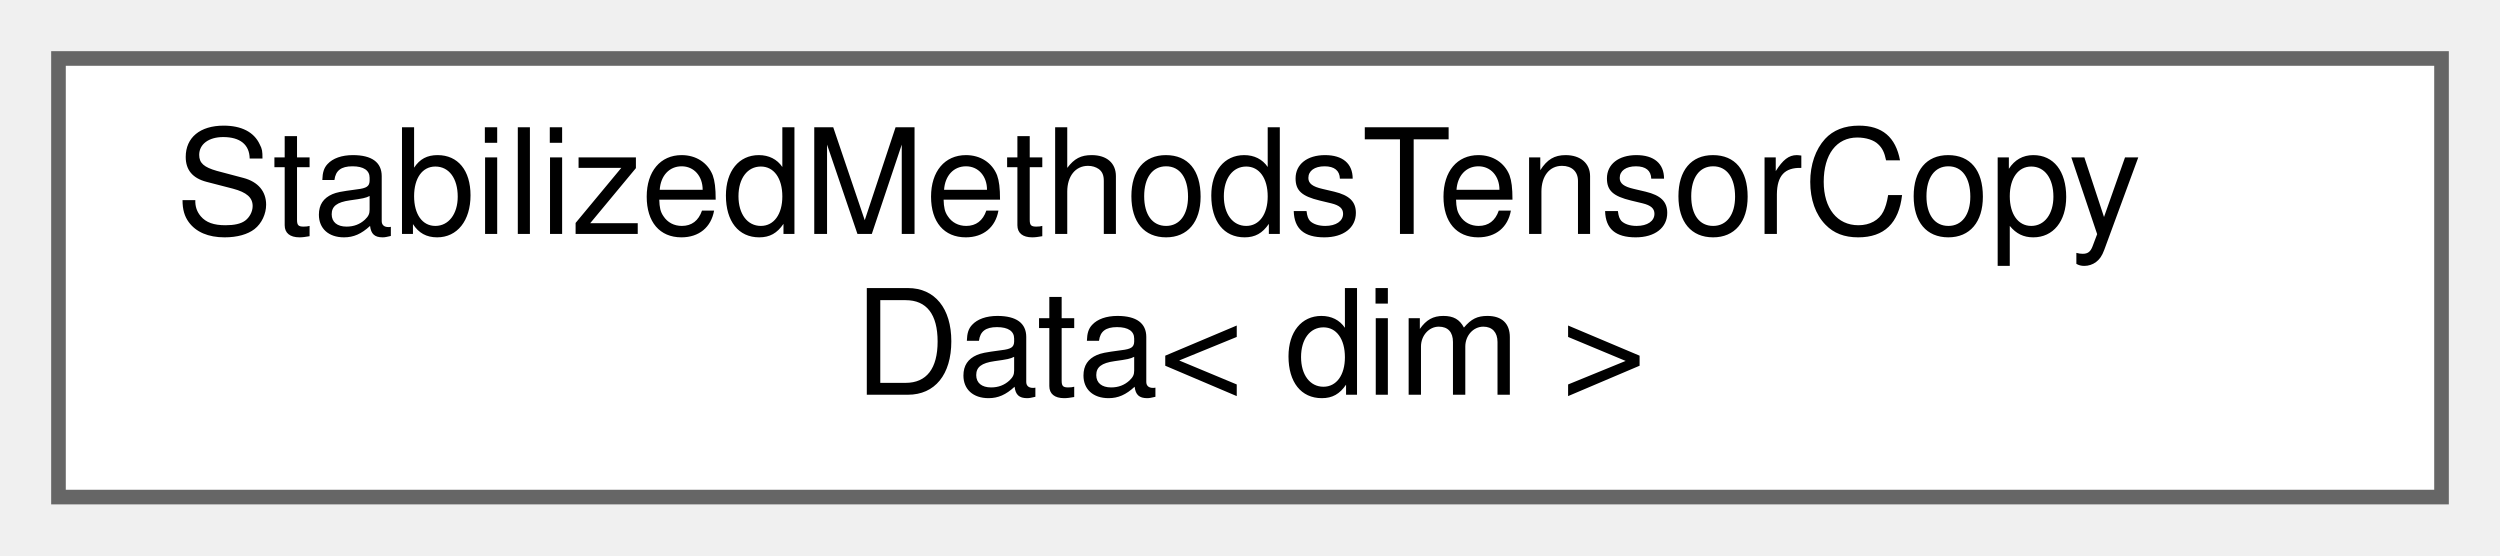
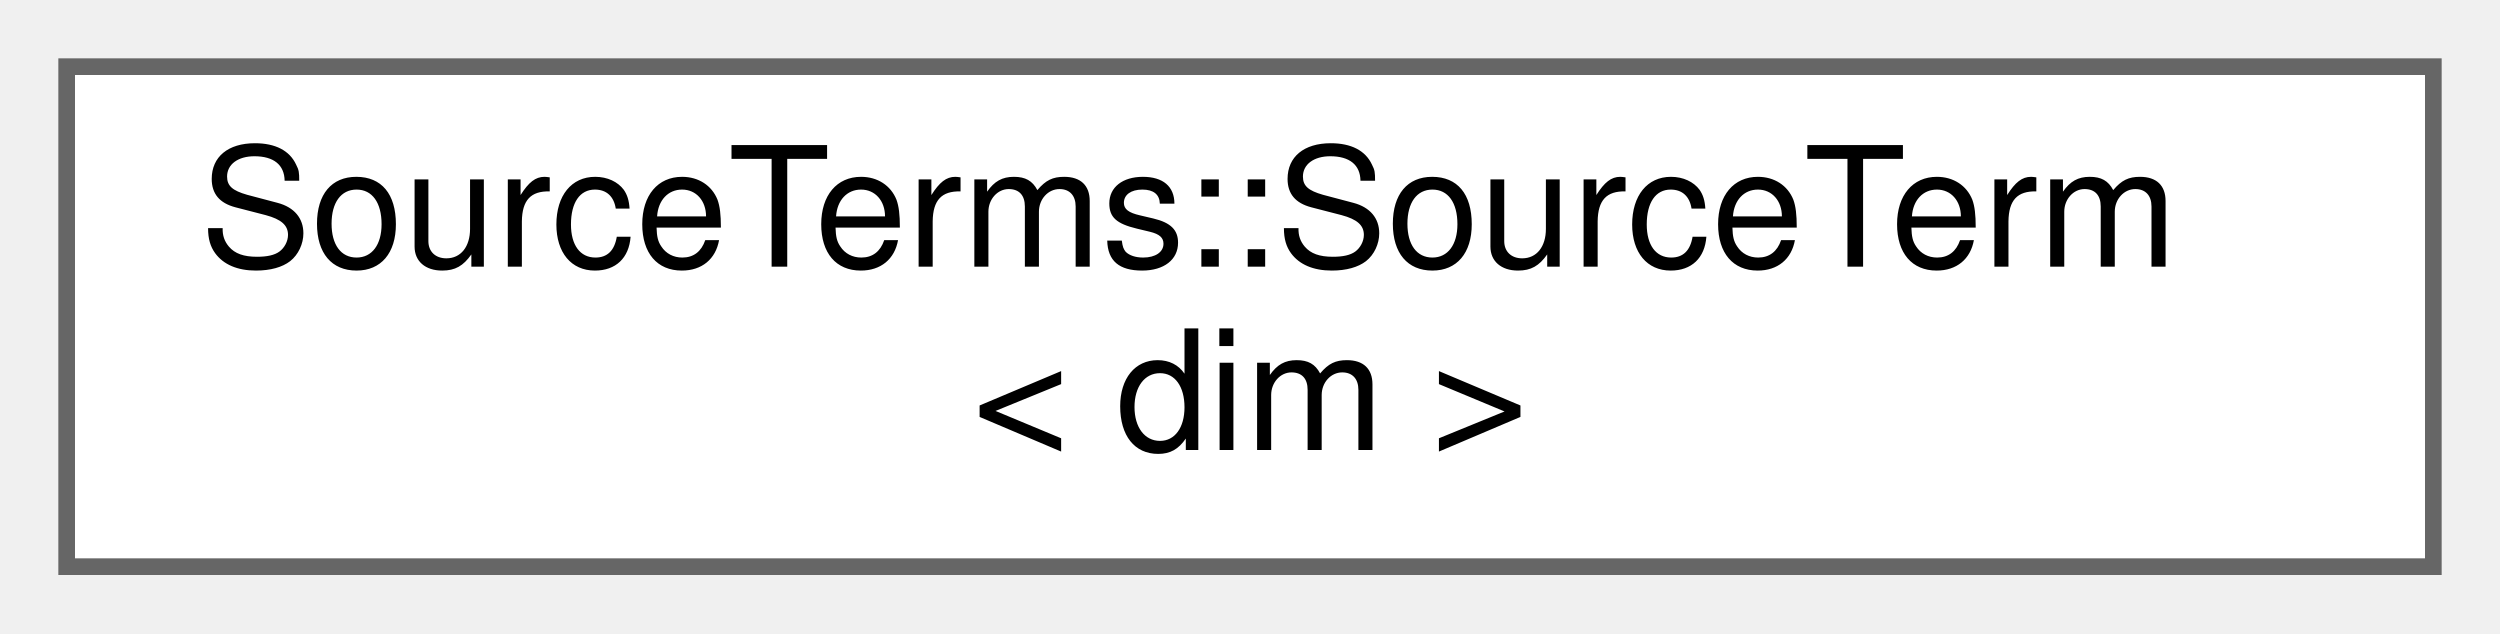
- <svg xmlns="http://www.w3.org/2000/svg" xmlns:xlink="http://www.w3.org/1999/xlink" width="171pt" height="38pt" viewBox="0.00 0.00 171.00 38.00">
+ <svg xmlns="http://www.w3.org/2000/svg" xmlns:xlink="http://www.w3.org/1999/xlink" width="150pt" height="38pt" viewBox="0.00 0.00 150.00 38.00">
  <g id="graph0" class="graph" transform="scale(1 1) rotate(0) translate(4 34)">
    <g id="Node000000" class="node">
      <g id="a_Node000000">
-         <a xlink:href="classStabilizedMethodsTensorCopyData.html" target="_top" xlink:title="Class responsible for storing the information calculated using the assembly of stabilized Tensor&lt;1,...">
-           <polygon fill="white" stroke="#666666" points="163,-30 0,-30 0,0 163,0 163,-30" />
-           <text text-anchor="start" x="8" y="-18" font-family="Helvetica,sans-Serif" font-size="10.00">StabilizedMethodsTensorCopy</text>
-           <text text-anchor="middle" x="81.5" y="-7" font-family="Helvetica,sans-Serif" font-size="10.00">Data&lt; dim &gt;</text>
+         <a xlink:href="classSourceTerms_1_1SourceTerm.html" target="_top" xlink:title=" ">
+           <polygon fill="white" stroke="#666666" points="142,-30 0,-30 0,0 142,0 142,-30" />
+           <text text-anchor="start" x="8" y="-18" font-family="Helvetica,sans-Serif" font-size="10.00">SourceTerms::SourceTerm</text>
+           <text text-anchor="middle" x="71" y="-7" font-family="Helvetica,sans-Serif" font-size="10.00">&lt; dim &gt;</text>
        </a>
      </g>
    </g>
  </g>
</svg>
